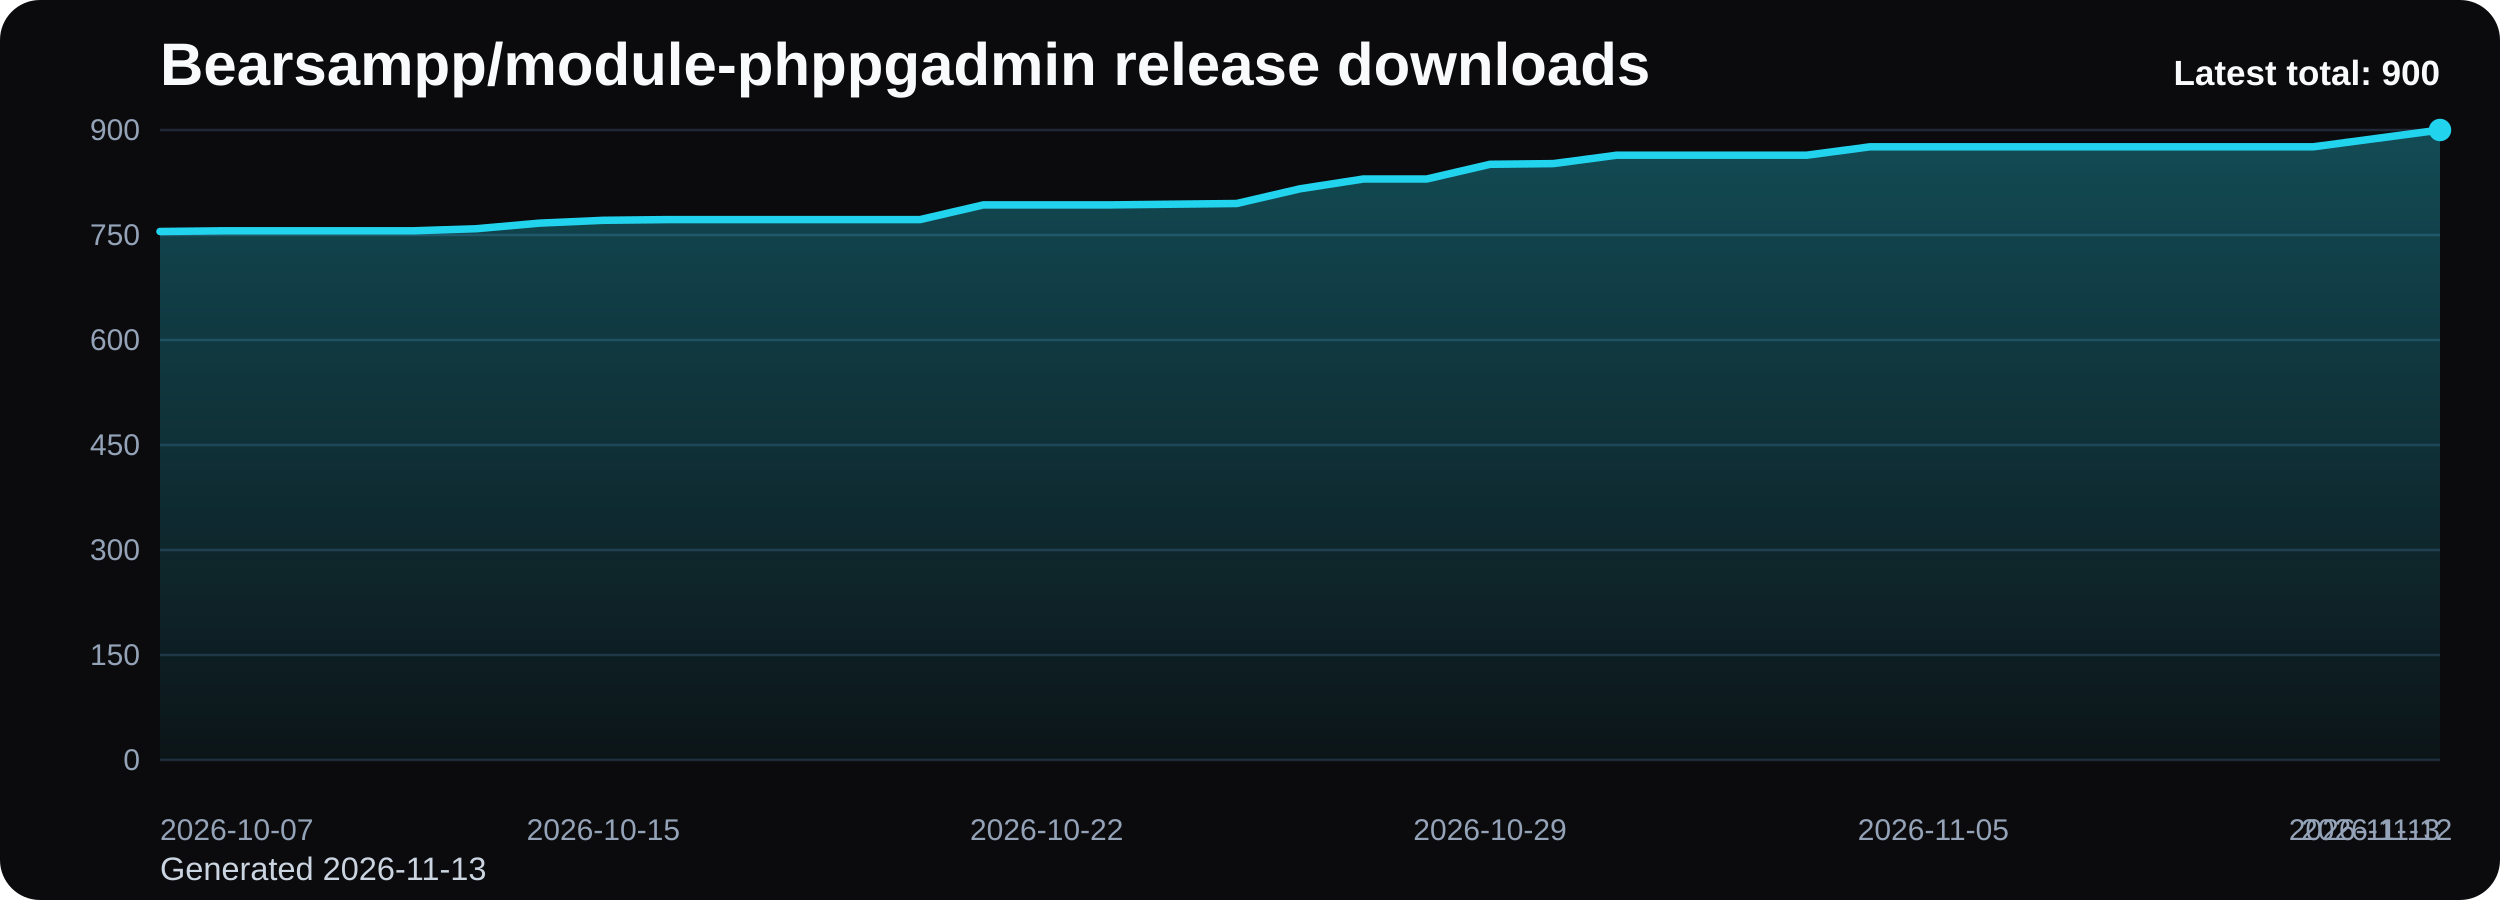
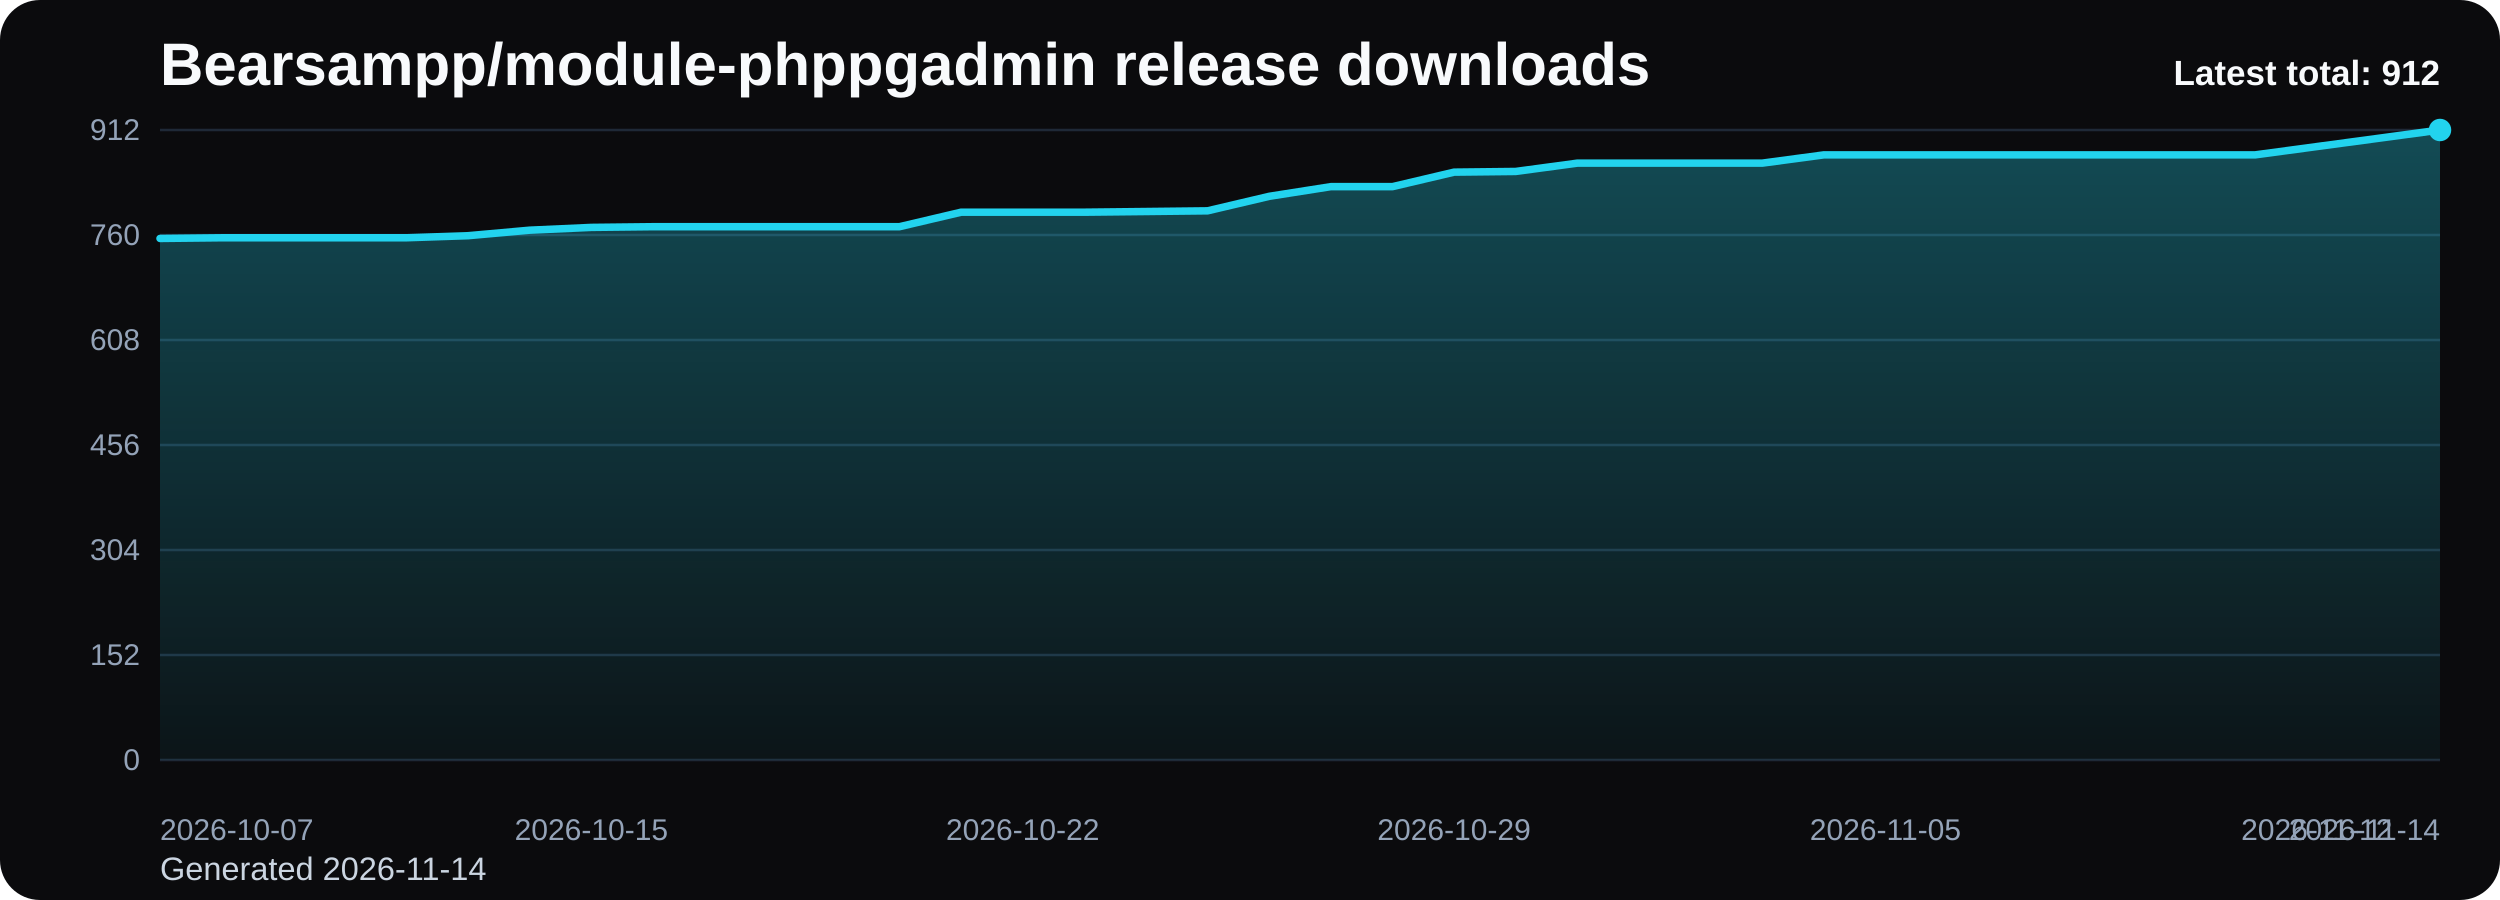
<svg xmlns="http://www.w3.org/2000/svg" viewBox="0 0 1000 360" role="img" aria-label="Bearsampp/module-phppgadmin release downloads chart">
  <defs>
    <linearGradient id="fill-total-trend-black" x1="0" y1="0" x2="0" y2="1">
      <stop offset="0%" stop-color="#22d3ee" stop-opacity="0.32" />
      <stop offset="100%" stop-color="#22d3ee" stop-opacity="0.05" />
    </linearGradient>
    <style>
      .bg { fill: #0b0b0d; }
      .title { font: 700 24px Arial, sans-serif; fill: #f8fafc; }
      .sub { font: 400 13px Arial, sans-serif; fill: #cbd5e1; }
      .grid { stroke: #1f2937; stroke-width: 1; }
      .axis { font: 400 12px Arial, sans-serif; fill: #94a3b8; }
      .line { fill: none; stroke: #22d3ee; stroke-width: 3; stroke-linecap: round; stroke-linejoin: round; }
      .dot { fill: #22d3ee; }
      .value { font: 600 11px Arial, sans-serif; fill: #cbd5e1; }
      .latest { font: 700 14px Arial, sans-serif; fill: #f8fafc; }
    </style>
  </defs>
  <rect class="bg" x="0" y="0" width="1000" height="360" rx="16" />
  <text class="title" x="64" y="34">Bearsampp/module-phppgadmin release downloads</text>
-   <text class="sub" x="64" y="352">Generated 2026-11-13</text>
+   <text class="sub" x="64" y="352">Generated 2026-11-14</text>
  <line x1="64" y1="52.00" x2="976" y2="52.00" class="grid" />
-   <text x="56" y="56.00" text-anchor="end" class="axis">900</text>
+   <text x="56" y="56.00" text-anchor="end" class="axis">912</text>
  <line x1="64" y1="94.00" x2="976" y2="94.00" class="grid" />
-   <text x="56" y="98.00" text-anchor="end" class="axis">750</text>
+   <text x="56" y="98.00" text-anchor="end" class="axis">760</text>
  <line x1="64" y1="136.00" x2="976" y2="136.00" class="grid" />
-   <text x="56" y="140.00" text-anchor="end" class="axis">600</text>
+   <text x="56" y="140.00" text-anchor="end" class="axis">608</text>
  <line x1="64" y1="178.00" x2="976" y2="178.00" class="grid" />
-   <text x="56" y="182.00" text-anchor="end" class="axis">450</text>
+   <text x="56" y="182.00" text-anchor="end" class="axis">456</text>
  <line x1="64" y1="220.00" x2="976" y2="220.00" class="grid" />
-   <text x="56" y="224.00" text-anchor="end" class="axis">300</text>
+   <text x="56" y="224.00" text-anchor="end" class="axis">304</text>
  <line x1="64" y1="262.00" x2="976" y2="262.00" class="grid" />
-   <text x="56" y="266.00" text-anchor="end" class="axis">150</text>
+   <text x="56" y="266.00" text-anchor="end" class="axis">152</text>
  <line x1="64" y1="304.00" x2="976" y2="304.00" class="grid" />
  <text x="56" y="308.00" text-anchor="end" class="axis">0</text>
-   <path d="M 64.00 304 L 64.00 92.60 L 89.33 92.32 L 114.67 92.32 L 140.00 92.32 L 165.33 92.32 L 190.67 91.48 L 216.00 89.24 L 241.33 88.12 L 266.67 87.84 L 292.00 87.84 L 317.33 87.84 L 342.67 87.84 L 368.00 87.84 L 393.33 81.96 L 418.67 81.96 L 444.00 81.96 L 469.33 81.68 L 494.67 81.40 L 520.00 75.52 L 545.33 71.60 L 570.67 71.60 L 596.00 65.72 L 621.33 65.44 L 646.67 62.08 L 672.00 62.08 L 697.33 62.08 L 722.67 62.08 L 748.00 58.72 L 773.33 58.72 L 798.67 58.72 L 824.00 58.72 L 849.33 58.72 L 874.67 58.72 L 900.00 58.72 L 925.33 58.72 L 950.67 55.36 L 976.00 52.00 L 976.00 304 Z" fill="url(#fill-total-trend-black)" />
-   <polyline class="line" points="64.00,92.60 89.33,92.32 114.67,92.32 140.00,92.32 165.33,92.32 190.67,91.48 216.00,89.24 241.33,88.12 266.67,87.84 292.00,87.84 317.33,87.84 342.67,87.84 368.00,87.84 393.33,81.96 418.67,81.96 444.00,81.96 469.33,81.68 494.67,81.40 520.00,75.52 545.33,71.60 570.67,71.60 596.00,65.72 621.33,65.44 646.67,62.08 672.00,62.08 697.33,62.08 722.67,62.08 748.00,58.72 773.33,58.72 798.67,58.72 824.00,58.72 849.33,58.72 874.67,58.72 900.00,58.72 925.33,58.72 950.67,55.36 976.00,52.00" />
+   <path d="M 64.00 304 L 64.00 95.38 L 88.65 95.11 L 113.30 95.11 L 137.95 95.11 L 162.59 95.11 L 187.24 94.28 L 211.89 92.07 L 236.54 90.96 L 261.19 90.68 L 285.84 90.68 L 310.49 90.68 L 335.14 90.68 L 359.78 90.68 L 384.43 84.88 L 409.08 84.88 L 433.73 84.88 L 458.38 84.61 L 483.03 84.33 L 507.68 78.53 L 532.32 74.66 L 556.97 74.66 L 581.62 68.86 L 606.27 68.58 L 630.92 65.26 L 655.57 65.26 L 680.22 65.26 L 704.86 65.26 L 729.51 61.95 L 754.16 61.95 L 778.81 61.95 L 803.46 61.95 L 828.11 61.95 L 852.76 61.95 L 877.41 61.95 L 902.05 61.95 L 926.70 58.63 L 951.35 55.32 L 976.00 52.00 L 976.00 304 Z" fill="url(#fill-total-trend-black)" />
+   <polyline class="line" points="64.00,95.38 88.65,95.11 113.30,95.11 137.95,95.11 162.59,95.11 187.24,94.28 211.89,92.07 236.54,90.96 261.19,90.68 285.84,90.68 310.49,90.68 335.14,90.68 359.78,90.68 384.43,84.88 409.08,84.88 433.73,84.88 458.38,84.61 483.03,84.33 507.68,78.53 532.32,74.66 556.97,74.66 581.62,68.86 606.27,68.58 630.92,65.26 655.57,65.26 680.22,65.26 704.86,65.26 729.51,61.95 754.16,61.95 778.81,61.95 803.46,61.95 828.11,61.95 852.76,61.95 877.41,61.95 902.05,61.95 926.70,58.63 951.35,55.32 976.00,52.00" />
  <circle class="dot" cx="976.00" cy="52.00" r="4.5" />
  <text class="axis" x="64.00" y="336" text-anchor="start">2026-10-07</text>
-   <text class="axis" x="241.33" y="336" text-anchor="middle">2026-10-15</text>
-   <text class="axis" x="418.67" y="336" text-anchor="middle">2026-10-22</text>
-   <text class="axis" x="596.00" y="336" text-anchor="middle">2026-10-29</text>
-   <text class="axis" x="773.33" y="336" text-anchor="middle">2026-11-05</text>
-   <text class="axis" x="950.67" y="336" text-anchor="middle">2026-11-12</text>
-   <text class="axis" x="976.00" y="336" text-anchor="end">2026-11-13</text>
-   <text class="latest" x="976" y="34" text-anchor="end">Latest total: 900</text>
+   <text class="axis" x="236.54" y="336" text-anchor="middle">2026-10-15</text>
+   <text class="axis" x="409.08" y="336" text-anchor="middle">2026-10-22</text>
+   <text class="axis" x="581.62" y="336" text-anchor="middle">2026-10-29</text>
+   <text class="axis" x="754.16" y="336" text-anchor="middle">2026-11-05</text>
+   <text class="axis" x="926.70" y="336" text-anchor="middle">2026-11-12</text>
+   <text class="axis" x="976.00" y="336" text-anchor="end">2026-11-14</text>
+   <text class="latest" x="976" y="34" text-anchor="end">Latest total: 912</text>
</svg>
